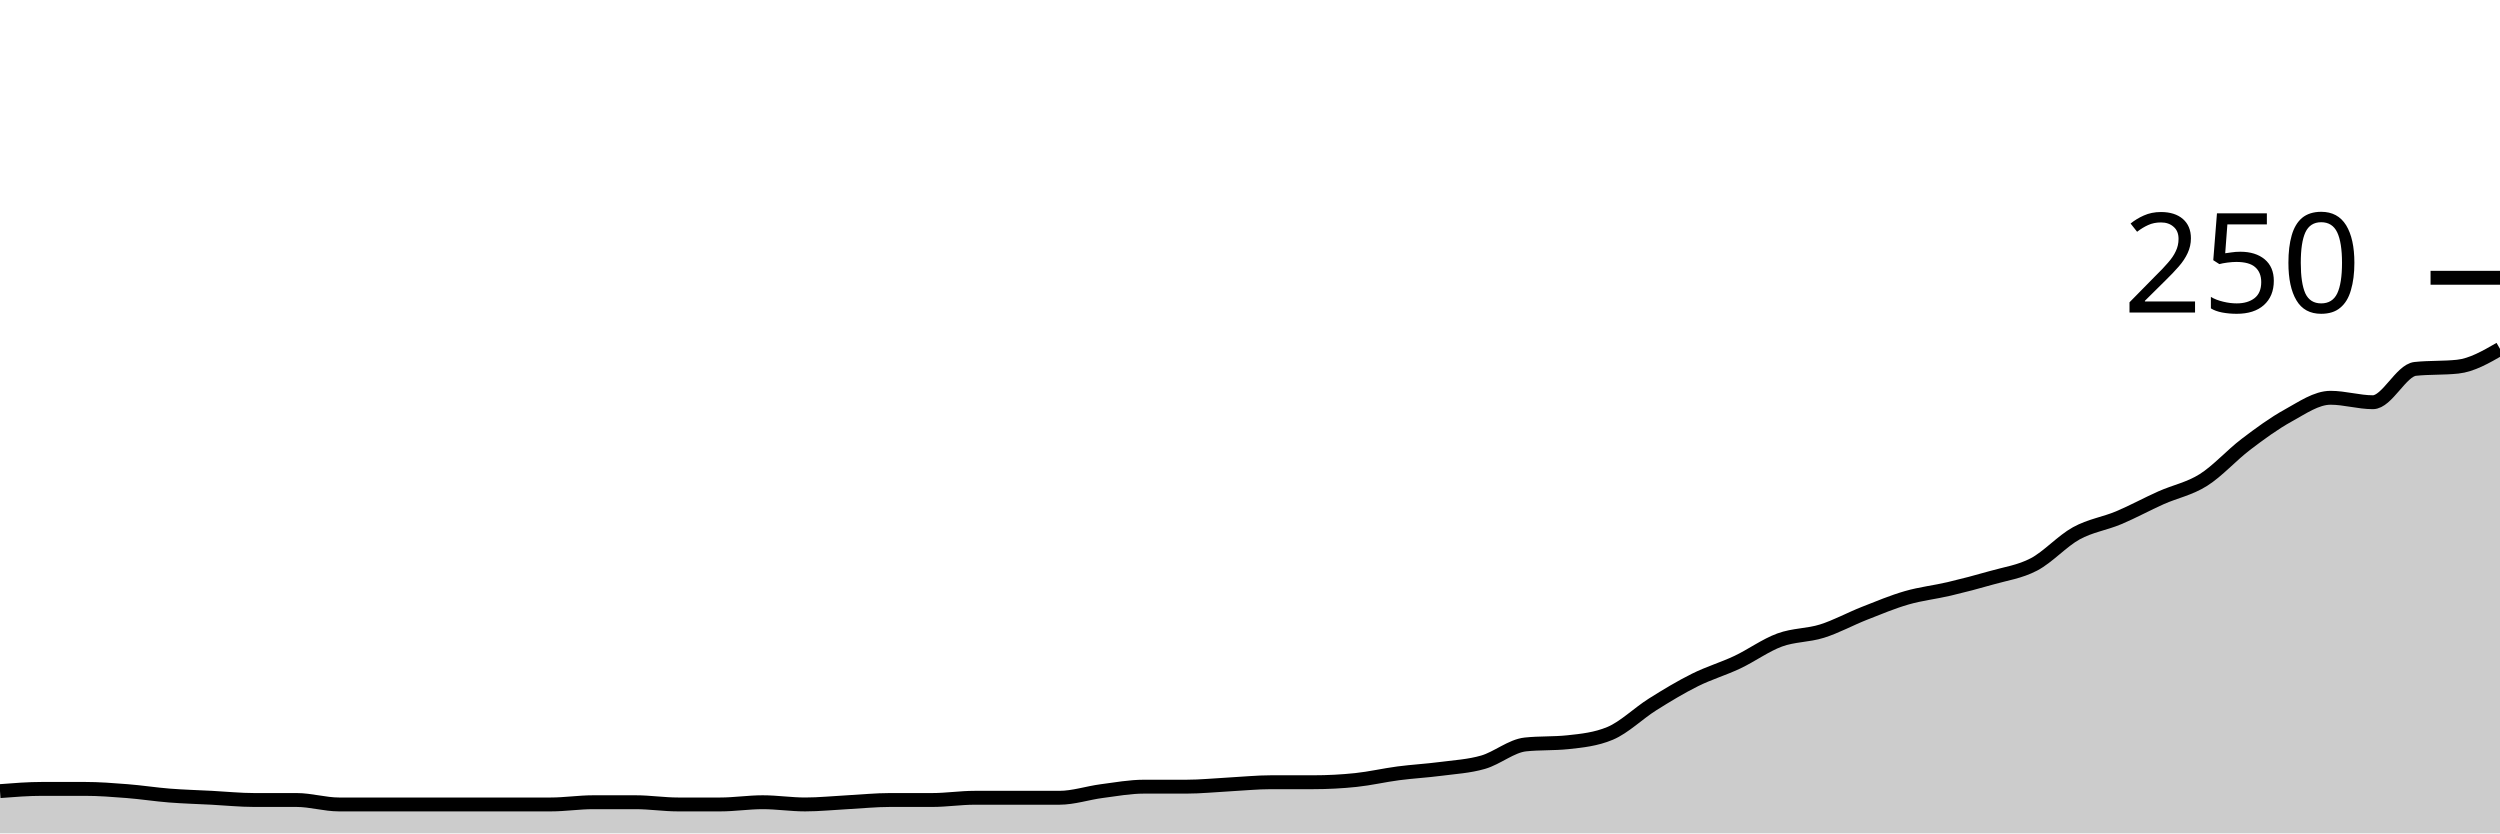
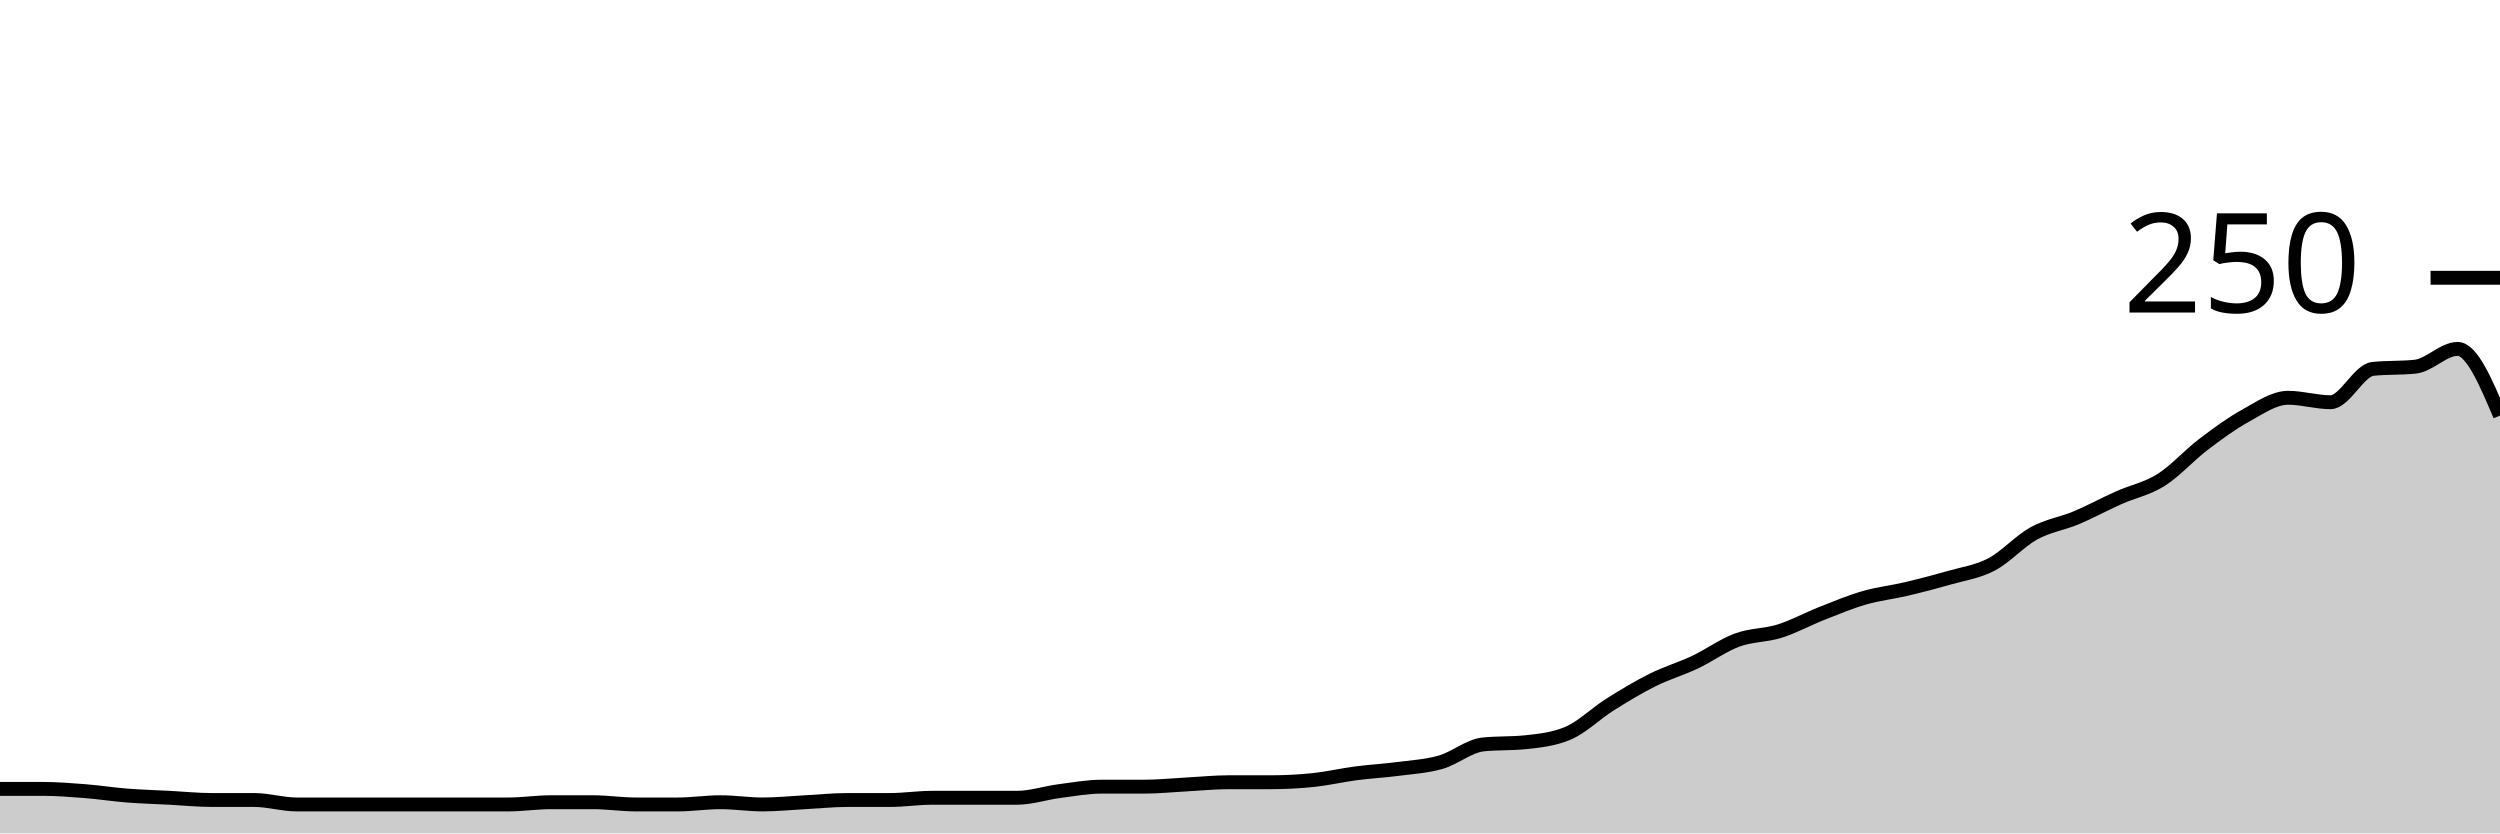
<svg xmlns="http://www.w3.org/2000/svg" viewBox="0 0 180 60">
  <g transform="translate(0,20)">
-     <path class="area" fill="rgba(0, 0, 0, 0.2)" d="M0,36.96C1.017,36.88,2.034,36.8,3.051,36.8C4.068,36.8,5.085,36.8,6.102,36.8C7.119,36.8,8.136,36.88,9.153,36.96C10.169,37.04,11.186,37.2,12.203,37.28C13.22,37.36,14.237,37.387,15.254,37.44C16.271,37.493,17.288,37.6,18.305,37.6C19.322,37.6,20.339,37.6,21.356,37.6C22.373,37.6,23.39,37.92,24.407,37.92C25.424,37.92,26.441,37.92,27.458,37.92C28.475,37.92,29.492,37.92,30.508,37.92C31.525,37.92,32.542,37.92,33.559,37.92C34.576,37.92,35.593,37.92,36.61,37.92C37.627,37.92,38.644,37.92,39.661,37.92C40.678,37.92,41.695,37.76,42.712,37.76C43.729,37.76,44.746,37.76,45.763,37.76C46.78,37.76,47.797,37.92,48.814,37.92C49.831,37.92,50.847,37.92,51.864,37.92C52.881,37.92,53.898,37.76,54.915,37.76C55.932,37.76,56.949,37.92,57.966,37.92C58.983,37.92,60,37.813,61.017,37.76C62.034,37.707,63.051,37.6,64.068,37.6C65.085,37.6,66.102,37.6,67.119,37.6C68.136,37.6,69.153,37.44,70.169,37.44C71.186,37.44,72.203,37.44,73.22,37.44C74.237,37.44,75.254,37.44,76.271,37.44C77.288,37.44,78.305,37.093,79.322,36.96C80.339,36.827,81.356,36.64,82.373,36.64C83.39,36.64,84.407,36.64,85.424,36.64C86.441,36.64,87.458,36.533,88.475,36.48C89.492,36.427,90.508,36.32,91.525,36.32C92.542,36.32,93.559,36.32,94.576,36.32C95.593,36.32,96.61,36.267,97.627,36.16C98.644,36.053,99.661,35.813,100.678,35.68C101.695,35.547,102.712,35.493,103.729,35.36C104.746,35.227,105.763,35.173,106.78,34.88C107.797,34.587,108.814,33.707,109.831,33.6C110.847,33.493,111.864,33.547,112.881,33.44C113.898,33.333,114.915,33.227,115.932,32.8C116.949,32.373,117.966,31.36,118.983,30.72C120,30.08,121.017,29.467,122.034,28.96C123.051,28.453,124.068,28.16,125.085,27.68C126.102,27.2,127.119,26.453,128.136,26.08C129.153,25.707,130.169,25.76,131.186,25.44C132.203,25.12,133.22,24.56,134.237,24.16C135.254,23.76,136.271,23.333,137.288,23.04C138.305,22.747,139.322,22.64,140.339,22.4C141.356,22.16,142.373,21.893,143.39,21.6C144.407,21.307,145.424,21.173,146.441,20.64C147.458,20.107,148.475,18.96,149.492,18.4C150.508,17.84,151.525,17.707,152.542,17.28C153.559,16.853,154.576,16.293,155.593,15.84C156.61,15.387,157.627,15.2,158.644,14.56C159.661,13.92,160.678,12.773,161.695,12C162.712,11.227,163.729,10.48,164.746,9.92C165.763,9.36,166.78,8.64,167.797,8.64C168.814,8.64,169.831,8.96,170.847,8.96C171.864,8.96,172.881,6.667,173.898,6.56C174.915,6.453,175.932,6.507,176.949,6.4C177.966,6.293,178.983,5.707,180,5.12L180,40C178.983,40,177.966,40,176.949,40C175.932,40,174.915,40,173.898,40C172.881,40,171.864,40,170.847,40C169.831,40,168.814,40,167.797,40C166.78,40,165.763,40,164.746,40C163.729,40,162.712,40,161.695,40C160.678,40,159.661,40,158.644,40C157.627,40,156.61,40,155.593,40C154.576,40,153.559,40,152.542,40C151.525,40,150.508,40,149.492,40C148.475,40,147.458,40,146.441,40C145.424,40,144.407,40,143.39,40C142.373,40,141.356,40,140.339,40C139.322,40,138.305,40,137.288,40C136.271,40,135.254,40,134.237,40C133.22,40,132.203,40,131.186,40C130.169,40,129.153,40,128.136,40C127.119,40,126.102,40,125.085,40C124.068,40,123.051,40,122.034,40C121.017,40,120,40,118.983,40C117.966,40,116.949,40,115.932,40C114.915,40,113.898,40,112.881,40C111.864,40,110.847,40,109.831,40C108.814,40,107.797,40,106.78,40C105.763,40,104.746,40,103.729,40C102.712,40,101.695,40,100.678,40C99.661,40,98.644,40,97.627,40C96.61,40,95.593,40,94.576,40C93.559,40,92.542,40,91.525,40C90.508,40,89.492,40,88.475,40C87.458,40,86.441,40,85.424,40C84.407,40,83.39,40,82.373,40C81.356,40,80.339,40,79.322,40C78.305,40,77.288,40,76.271,40C75.254,40,74.237,40,73.22,40C72.203,40,71.186,40,70.169,40C69.153,40,68.136,40,67.119,40C66.102,40,65.085,40,64.068,40C63.051,40,62.034,40,61.017,40C60,40,58.983,40,57.966,40C56.949,40,55.932,40,54.915,40C53.898,40,52.881,40,51.864,40C50.847,40,49.831,40,48.814,40C47.797,40,46.78,40,45.763,40C44.746,40,43.729,40,42.712,40C41.695,40,40.678,40,39.661,40C38.644,40,37.627,40,36.61,40C35.593,40,34.576,40,33.559,40C32.542,40,31.525,40,30.508,40C29.492,40,28.475,40,27.458,40C26.441,40,25.424,40,24.407,40C23.39,40,22.373,40,21.356,40C20.339,40,19.322,40,18.305,40C17.288,40,16.271,40,15.254,40C14.237,40,13.22,40,12.203,40C11.186,40,10.169,40,9.153,40C8.136,40,7.119,40,6.102,40C5.085,40,4.068,40,3.051,40C2.034,40,1.017,40,0,40Z" />
-     <path class="line" stroke="black" fill="none" d="M0,36.96C1.017,36.88,2.034,36.8,3.051,36.8C4.068,36.8,5.085,36.8,6.102,36.8C7.119,36.8,8.136,36.88,9.153,36.96C10.169,37.04,11.186,37.2,12.203,37.28C13.22,37.36,14.237,37.387,15.254,37.44C16.271,37.493,17.288,37.6,18.305,37.6C19.322,37.6,20.339,37.6,21.356,37.6C22.373,37.6,23.39,37.92,24.407,37.92C25.424,37.92,26.441,37.92,27.458,37.92C28.475,37.92,29.492,37.92,30.508,37.92C31.525,37.92,32.542,37.92,33.559,37.92C34.576,37.92,35.593,37.92,36.61,37.92C37.627,37.92,38.644,37.92,39.661,37.92C40.678,37.92,41.695,37.76,42.712,37.76C43.729,37.76,44.746,37.76,45.763,37.76C46.78,37.76,47.797,37.92,48.814,37.92C49.831,37.92,50.847,37.92,51.864,37.92C52.881,37.92,53.898,37.76,54.915,37.76C55.932,37.76,56.949,37.92,57.966,37.92C58.983,37.92,60,37.813,61.017,37.76C62.034,37.707,63.051,37.6,64.068,37.6C65.085,37.6,66.102,37.6,67.119,37.6C68.136,37.6,69.153,37.44,70.169,37.44C71.186,37.44,72.203,37.44,73.22,37.44C74.237,37.44,75.254,37.44,76.271,37.44C77.288,37.44,78.305,37.093,79.322,36.96C80.339,36.827,81.356,36.64,82.373,36.64C83.39,36.64,84.407,36.64,85.424,36.64C86.441,36.64,87.458,36.533,88.475,36.48C89.492,36.427,90.508,36.32,91.525,36.32C92.542,36.32,93.559,36.32,94.576,36.32C95.593,36.32,96.61,36.267,97.627,36.16C98.644,36.053,99.661,35.813,100.678,35.68C101.695,35.547,102.712,35.493,103.729,35.36C104.746,35.227,105.763,35.173,106.78,34.88C107.797,34.587,108.814,33.707,109.831,33.6C110.847,33.493,111.864,33.547,112.881,33.44C113.898,33.333,114.915,33.227,115.932,32.8C116.949,32.373,117.966,31.36,118.983,30.72C120,30.08,121.017,29.467,122.034,28.96C123.051,28.453,124.068,28.16,125.085,27.68C126.102,27.2,127.119,26.453,128.136,26.08C129.153,25.707,130.169,25.76,131.186,25.44C132.203,25.12,133.22,24.56,134.237,24.16C135.254,23.76,136.271,23.333,137.288,23.04C138.305,22.747,139.322,22.64,140.339,22.4C141.356,22.16,142.373,21.893,143.39,21.6C144.407,21.307,145.424,21.173,146.441,20.64C147.458,20.107,148.475,18.96,149.492,18.4C150.508,17.84,151.525,17.707,152.542,17.28C153.559,16.853,154.576,16.293,155.593,15.84C156.61,15.387,157.627,15.2,158.644,14.56C159.661,13.92,160.678,12.773,161.695,12C162.712,11.227,163.729,10.48,164.746,9.92C165.763,9.36,166.78,8.64,167.797,8.64C168.814,8.64,169.831,8.96,170.847,8.96C171.864,8.96,172.881,6.667,173.898,6.56C174.915,6.453,175.932,6.507,176.949,6.4C177.966,6.293,178.983,5.707,180,5.12" />
+     <path class="area" fill="rgba(0, 0, 0, 0.2)" d="M0,36.8C1.017,36.8,2.034,36.8,3.051,36.8C4.068,36.8,5.085,36.88,6.102,36.96C7.119,37.04,8.136,37.2,9.153,37.28C10.169,37.36,11.186,37.387,12.203,37.44C13.22,37.493,14.237,37.6,15.254,37.6C16.271,37.6,17.288,37.6,18.305,37.6C19.322,37.6,20.339,37.92,21.356,37.92C22.373,37.92,23.39,37.92,24.407,37.92C25.424,37.92,26.441,37.92,27.458,37.92C28.475,37.92,29.492,37.92,30.508,37.92C31.525,37.92,32.542,37.92,33.559,37.92C34.576,37.92,35.593,37.92,36.61,37.92C37.627,37.92,38.644,37.76,39.661,37.76C40.678,37.76,41.695,37.76,42.712,37.76C43.729,37.76,44.746,37.92,45.763,37.92C46.78,37.92,47.797,37.92,48.814,37.92C49.831,37.92,50.847,37.76,51.864,37.76C52.881,37.76,53.898,37.92,54.915,37.92C55.932,37.92,56.949,37.813,57.966,37.76C58.983,37.707,60,37.6,61.017,37.6C62.034,37.6,63.051,37.6,64.068,37.6C65.085,37.6,66.102,37.44,67.119,37.44C68.136,37.44,69.153,37.44,70.169,37.44C71.186,37.44,72.203,37.44,73.22,37.44C74.237,37.44,75.254,37.093,76.271,36.96C77.288,36.827,78.305,36.64,79.322,36.64C80.339,36.64,81.356,36.64,82.373,36.64C83.39,36.64,84.407,36.533,85.424,36.48C86.441,36.427,87.458,36.32,88.475,36.32C89.492,36.32,90.508,36.32,91.525,36.32C92.542,36.32,93.559,36.267,94.576,36.16C95.593,36.053,96.61,35.813,97.627,35.68C98.644,35.547,99.661,35.493,100.678,35.36C101.695,35.227,102.712,35.173,103.729,34.88C104.746,34.587,105.763,33.707,106.78,33.6C107.797,33.493,108.814,33.547,109.831,33.44C110.847,33.333,111.864,33.227,112.881,32.8C113.898,32.373,114.915,31.36,115.932,30.72C116.949,30.08,117.966,29.467,118.983,28.96C120,28.453,121.017,28.16,122.034,27.68C123.051,27.2,124.068,26.453,125.085,26.08C126.102,25.707,127.119,25.76,128.136,25.44C129.153,25.12,130.169,24.56,131.186,24.16C132.203,23.76,133.22,23.333,134.237,23.04C135.254,22.747,136.271,22.64,137.288,22.4C138.305,22.16,139.322,21.893,140.339,21.6C141.356,21.307,142.373,21.173,143.39,20.64C144.407,20.107,145.424,18.96,146.441,18.4C147.458,17.84,148.475,17.707,149.492,17.28C150.508,16.853,151.525,16.293,152.542,15.84C153.559,15.387,154.576,15.2,155.593,14.56C156.61,13.92,157.627,12.773,158.644,12C159.661,11.227,160.678,10.48,161.695,9.92C162.712,9.36,163.729,8.64,164.746,8.64C165.763,8.64,166.78,8.96,167.797,8.96C168.814,8.96,169.831,6.667,170.847,6.56C171.864,6.453,172.881,6.507,173.898,6.4C174.915,6.293,175.932,5.12,176.949,5.12C177.966,5.12,178.983,7.52,180,9.92L180,40C178.983,40,177.966,40,176.949,40C175.932,40,174.915,40,173.898,40C172.881,40,171.864,40,170.847,40C169.831,40,168.814,40,167.797,40C166.78,40,165.763,40,164.746,40C163.729,40,162.712,40,161.695,40C160.678,40,159.661,40,158.644,40C157.627,40,156.61,40,155.593,40C154.576,40,153.559,40,152.542,40C151.525,40,150.508,40,149.492,40C148.475,40,147.458,40,146.441,40C145.424,40,144.407,40,143.39,40C142.373,40,141.356,40,140.339,40C139.322,40,138.305,40,137.288,40C136.271,40,135.254,40,134.237,40C133.22,40,132.203,40,131.186,40C130.169,40,129.153,40,128.136,40C127.119,40,126.102,40,125.085,40C124.068,40,123.051,40,122.034,40C121.017,40,120,40,118.983,40C117.966,40,116.949,40,115.932,40C114.915,40,113.898,40,112.881,40C111.864,40,110.847,40,109.831,40C108.814,40,107.797,40,106.78,40C105.763,40,104.746,40,103.729,40C102.712,40,101.695,40,100.678,40C99.661,40,98.644,40,97.627,40C96.61,40,95.593,40,94.576,40C93.559,40,92.542,40,91.525,40C90.508,40,89.492,40,88.475,40C87.458,40,86.441,40,85.424,40C84.407,40,83.39,40,82.373,40C81.356,40,80.339,40,79.322,40C78.305,40,77.288,40,76.271,40C75.254,40,74.237,40,73.22,40C72.203,40,71.186,40,70.169,40C69.153,40,68.136,40,67.119,40C66.102,40,65.085,40,64.068,40C63.051,40,62.034,40,61.017,40C60,40,58.983,40,57.966,40C56.949,40,55.932,40,54.915,40C53.898,40,52.881,40,51.864,40C50.847,40,49.831,40,48.814,40C47.797,40,46.78,40,45.763,40C44.746,40,43.729,40,42.712,40C41.695,40,40.678,40,39.661,40C38.644,40,37.627,40,36.61,40C35.593,40,34.576,40,33.559,40C32.542,40,31.525,40,30.508,40C29.492,40,28.475,40,27.458,40C26.441,40,25.424,40,24.407,40C23.39,40,22.373,40,21.356,40C20.339,40,19.322,40,18.305,40C17.288,40,16.271,40,15.254,40C14.237,40,13.22,40,12.203,40C11.186,40,10.169,40,9.153,40C8.136,40,7.119,40,6.102,40C5.085,40,4.068,40,3.051,40C2.034,40,1.017,40,0,40Z" />
+     <path class="line" stroke="black" fill="none" d="M0,36.8C1.017,36.8,2.034,36.8,3.051,36.8C4.068,36.8,5.085,36.88,6.102,36.96C7.119,37.04,8.136,37.2,9.153,37.28C10.169,37.36,11.186,37.387,12.203,37.44C13.22,37.493,14.237,37.6,15.254,37.6C16.271,37.6,17.288,37.6,18.305,37.6C19.322,37.6,20.339,37.92,21.356,37.92C22.373,37.92,23.39,37.92,24.407,37.92C25.424,37.92,26.441,37.92,27.458,37.92C28.475,37.92,29.492,37.92,30.508,37.92C31.525,37.92,32.542,37.92,33.559,37.92C34.576,37.92,35.593,37.92,36.61,37.92C37.627,37.92,38.644,37.76,39.661,37.76C40.678,37.76,41.695,37.76,42.712,37.76C43.729,37.76,44.746,37.92,45.763,37.92C46.78,37.92,47.797,37.92,48.814,37.92C49.831,37.92,50.847,37.76,51.864,37.76C52.881,37.76,53.898,37.92,54.915,37.92C55.932,37.92,56.949,37.813,57.966,37.76C58.983,37.707,60,37.6,61.017,37.6C62.034,37.6,63.051,37.6,64.068,37.6C65.085,37.6,66.102,37.44,67.119,37.44C68.136,37.44,69.153,37.44,70.169,37.44C71.186,37.44,72.203,37.44,73.22,37.44C74.237,37.44,75.254,37.093,76.271,36.96C77.288,36.827,78.305,36.64,79.322,36.64C80.339,36.64,81.356,36.64,82.373,36.64C83.39,36.64,84.407,36.533,85.424,36.48C86.441,36.427,87.458,36.32,88.475,36.32C89.492,36.32,90.508,36.32,91.525,36.32C92.542,36.32,93.559,36.267,94.576,36.16C95.593,36.053,96.61,35.813,97.627,35.68C98.644,35.547,99.661,35.493,100.678,35.36C101.695,35.227,102.712,35.173,103.729,34.88C104.746,34.587,105.763,33.707,106.78,33.6C107.797,33.493,108.814,33.547,109.831,33.44C110.847,33.333,111.864,33.227,112.881,32.8C113.898,32.373,114.915,31.36,115.932,30.72C116.949,30.08,117.966,29.467,118.983,28.96C120,28.453,121.017,28.16,122.034,27.68C123.051,27.2,124.068,26.453,125.085,26.08C126.102,25.707,127.119,25.76,128.136,25.44C129.153,25.12,130.169,24.56,131.186,24.16C132.203,23.76,133.22,23.333,134.237,23.04C135.254,22.747,136.271,22.64,137.288,22.4C138.305,22.16,139.322,21.893,140.339,21.6C141.356,21.307,142.373,21.173,143.39,20.64C144.407,20.107,145.424,18.96,146.441,18.4C147.458,17.84,148.475,17.707,149.492,17.28C150.508,16.853,151.525,16.293,152.542,15.84C153.559,15.387,154.576,15.2,155.593,14.56C156.61,13.92,157.627,12.773,158.644,12C159.661,11.227,160.678,10.48,161.695,9.92C162.712,9.36,163.729,8.64,164.746,8.64C165.763,8.64,166.78,8.96,167.797,8.96C168.814,8.96,169.831,6.667,170.847,6.56C171.864,6.453,172.881,6.507,173.898,6.4C174.915,6.293,175.932,5.12,176.949,5.12C177.966,5.12,178.983,7.52,180,9.92" />
    <path class="axis-ceiling" stroke-width="1" stroke="black" fill="none" d="M175,0L180,0" />
    <text class="axis-ceiling-label" font-family="sans-serif" text-anchor="end" font-size="10px" x="170" y="2.5">250</text>
  </g>
</svg>
